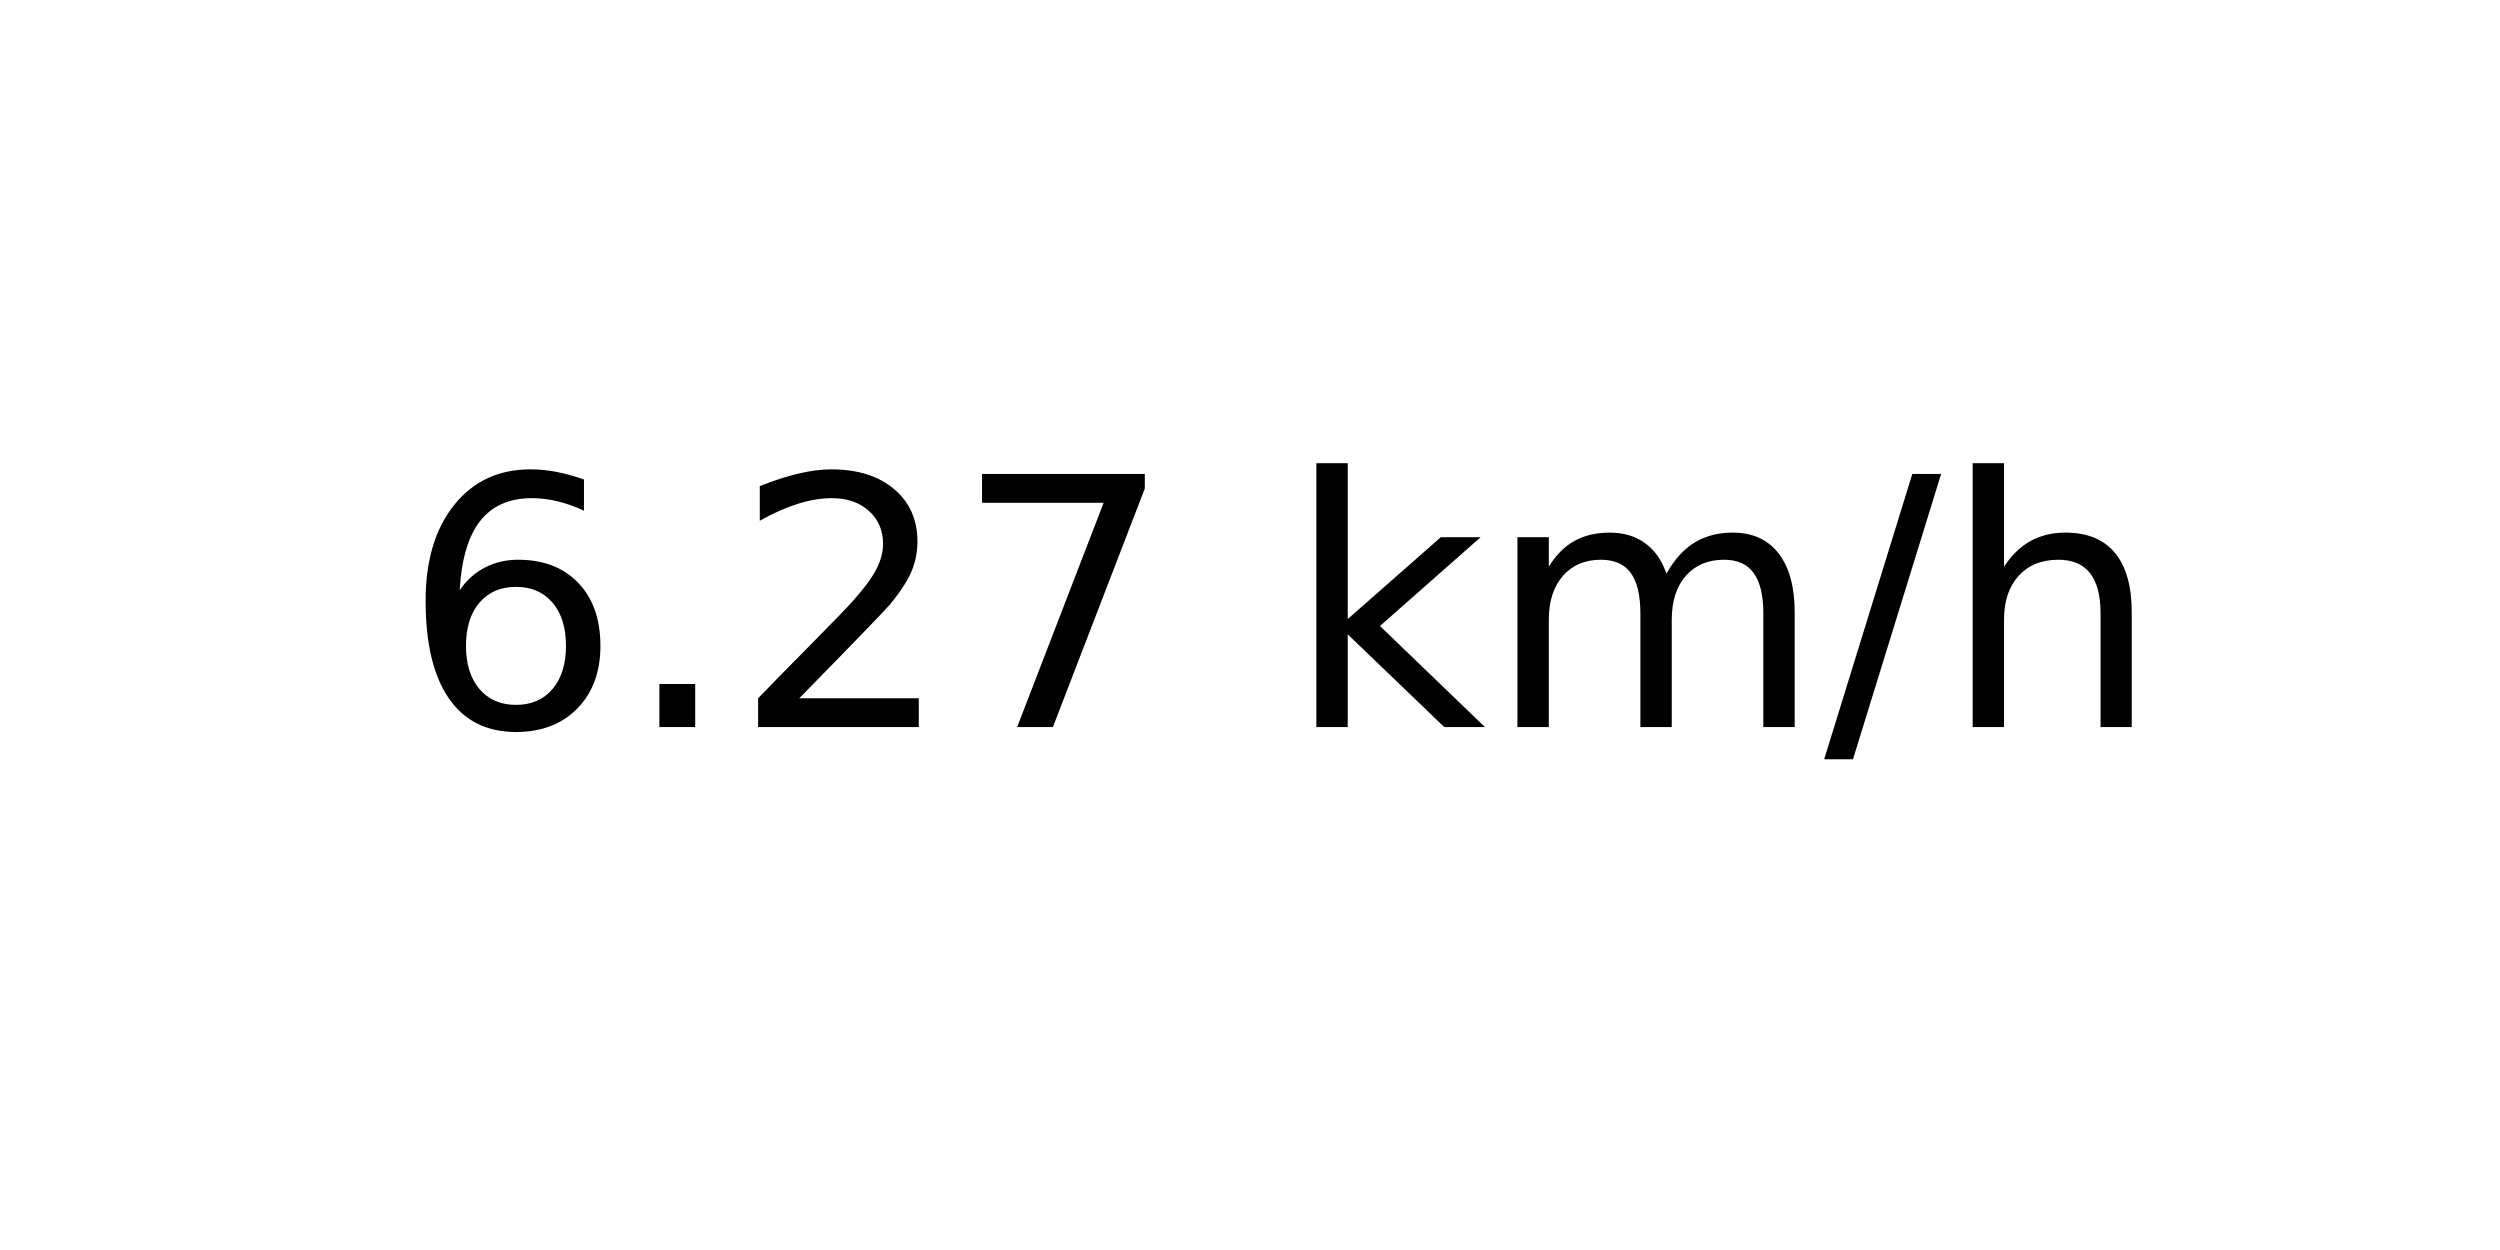
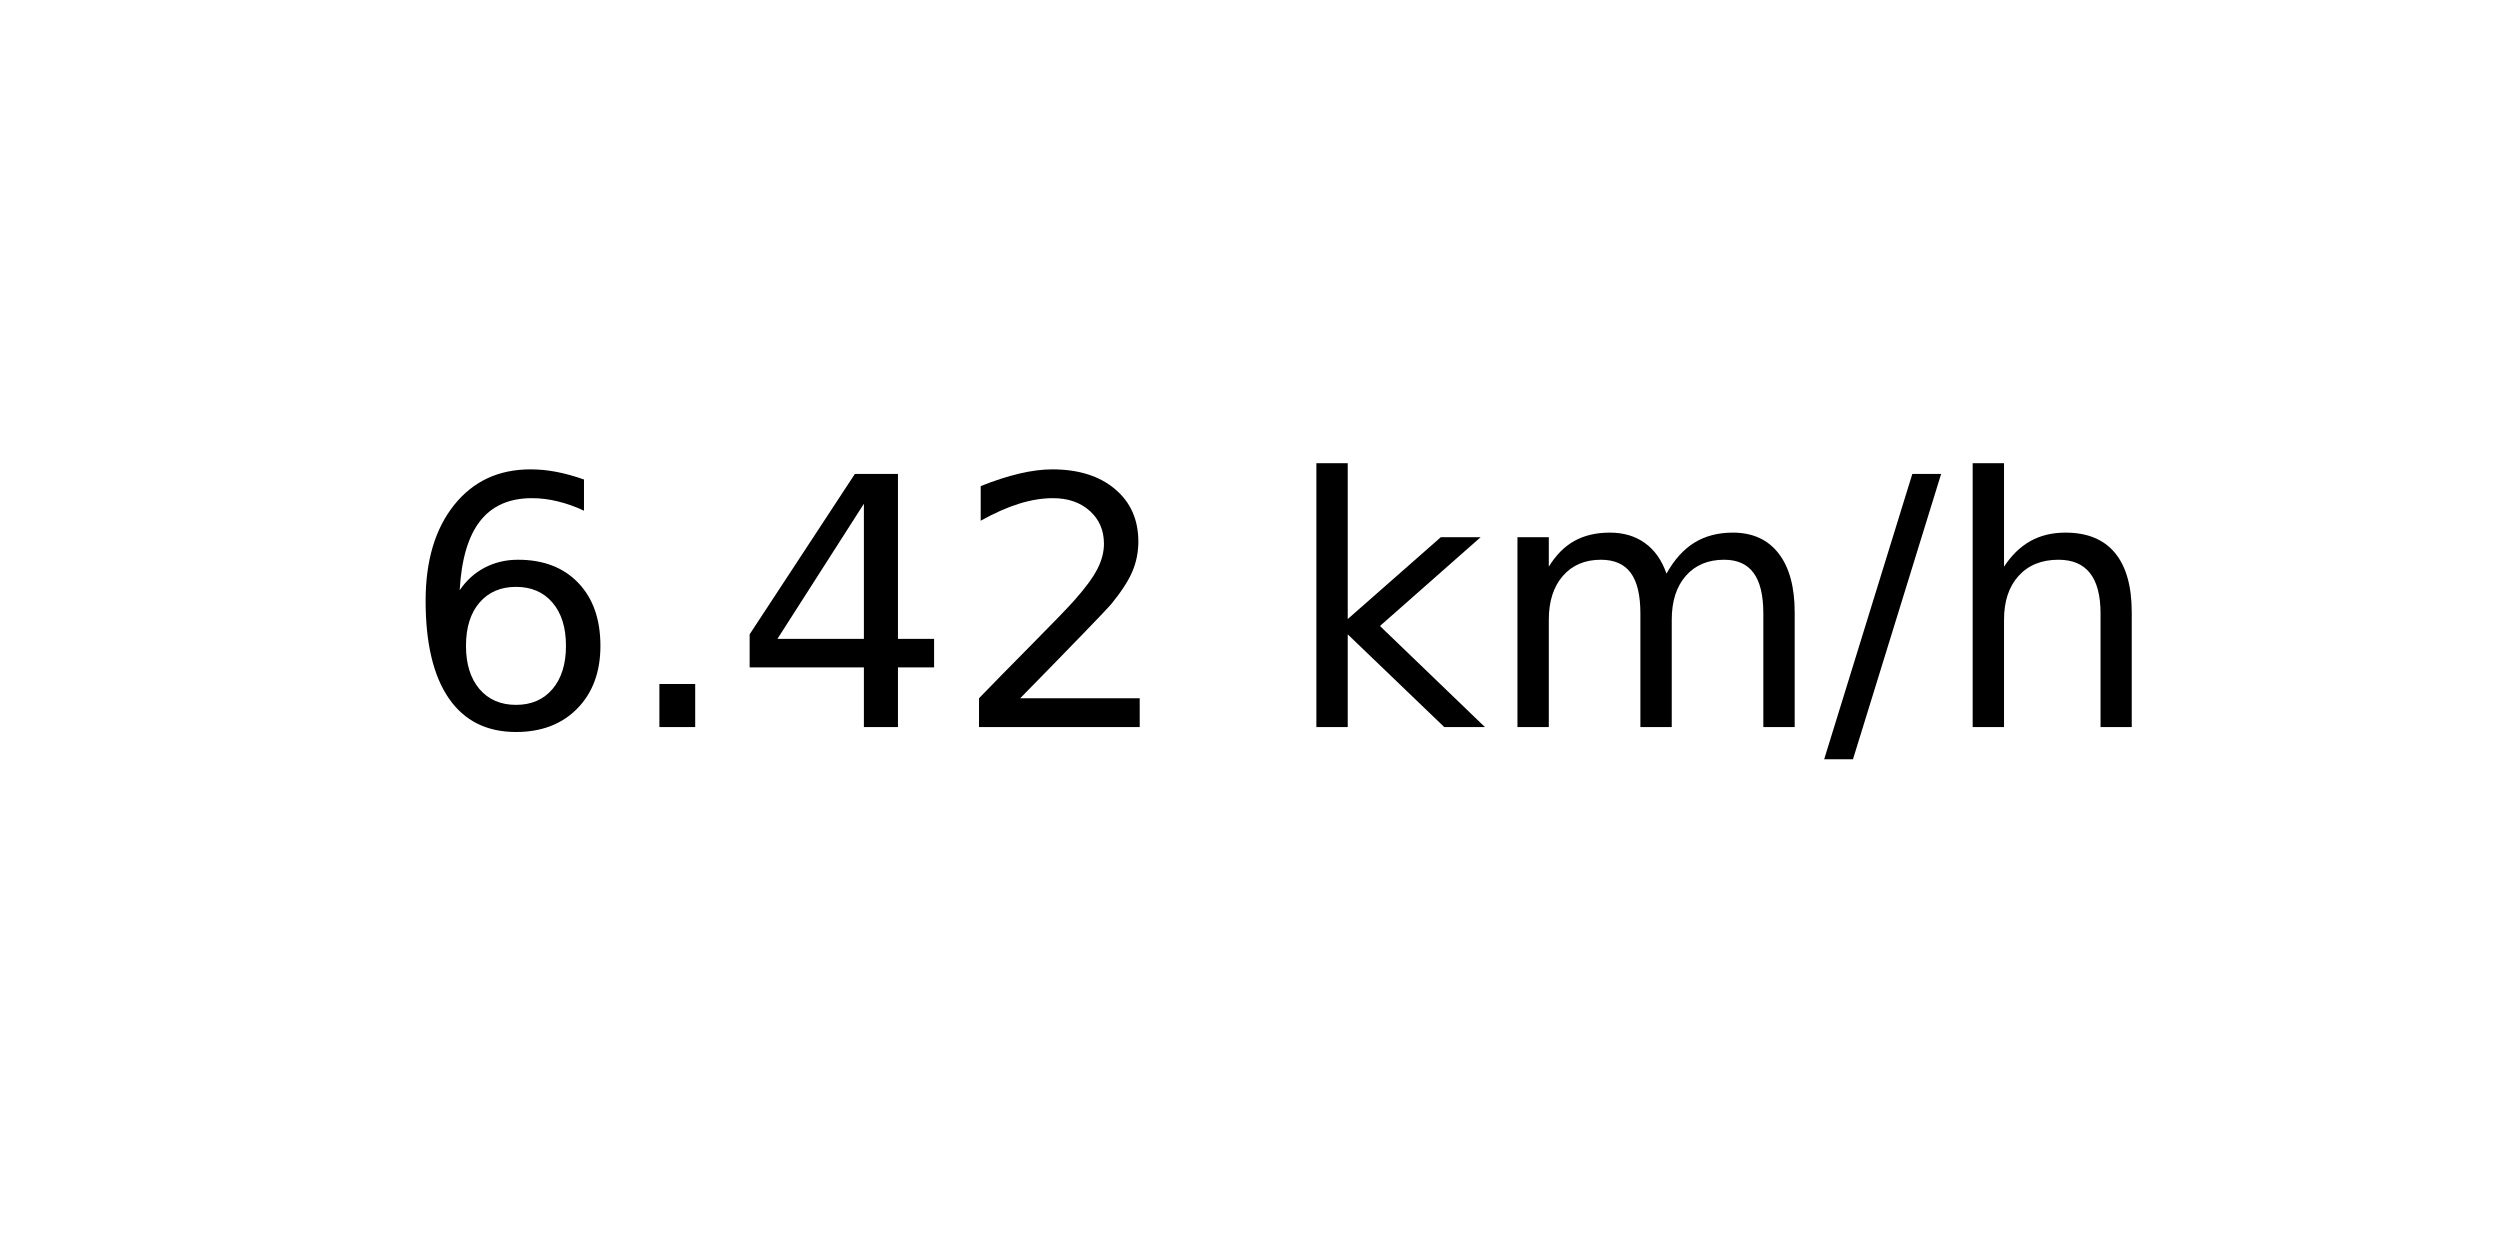
<svg xmlns="http://www.w3.org/2000/svg" xmlns:xlink="http://www.w3.org/1999/xlink" width="72pt" height="36pt" viewBox="0 0 72 36" version="1.1">
  <defs>
    <style type="text/css">*{stroke-linejoin: round; stroke-linecap: butt}</style>
  </defs>
  <g id="figure_1">
    <g id="axes_1">
      <g id="text_1">
        <g transform="translate(11.55937 20.93937) scale(0.1 -0.1)">
          <defs>
            <path id="DejaVuSans-36" d="M 2113 2584  Q 1688 2584 1439 2293  Q 1191 2003 1191 1497  Q 1191 994 1439 701  Q 1688 409 2113 409  Q 2538 409 2786 701  Q 3034 994 3034 1497  Q 3034 2003 2786 2293  Q 2538 2584 2113 2584  z M 3366 4563  L 3366 3988  Q 3128 4100 2886 4159  Q 2644 4219 2406 4219  Q 1781 4219 1451 3797  Q 1122 3375 1075 2522  Q 1259 2794 1537 2939  Q 1816 3084 2150 3084  Q 2853 3084 3261 2657  Q 3669 2231 3669 1497  Q 3669 778 3244 343  Q 2819 -91 2113 -91  Q 1303 -91 875 529  Q 447 1150 447 2328  Q 447 3434 972 4092  Q 1497 4750 2381 4750  Q 2619 4750 2861 4703  Q 3103 4656 3366 4563  z " transform="scale(0.015625)" />
            <path id="DejaVuSans-2e" d="M 684 794  L 1344 794  L 1344 0  L 684 0  L 684 794  z " transform="scale(0.015625)" />
+             <path id="DejaVuSans-34" d="M 2419 4116  L 825 1625  L 2419 1625  L 2419 4116  z M 2253 4666  L 3047 4666  L 3047 1625  L 3713 1625  L 3713 1100  L 3047 1100  L 3047 0  L 2419 0  L 2419 1100  L 313 1100  L 313 1709  L 2253 4666  z " transform="scale(0.015625)" />
            <path id="DejaVuSans-32" d="M 1228 531  L 3431 531  L 3431 0  L 469 0  L 469 531  Q 828 903 1448 1529  Q 2069 2156 2228 2338  Q 2531 2678 2651 2914  Q 2772 3150 2772 3378  Q 2772 3750 2511 3984  Q 2250 4219 1831 4219  Q 1534 4219 1204 4116  Q 875 4013 500 3803  L 500 4441  Q 881 4594 1212 4672  Q 1544 4750 1819 4750  Q 2544 4750 2975 4387  Q 3406 4025 3406 3419  Q 3406 3131 3298 2873  Q 3191 2616 2906 2266  Q 2828 2175 2409 1742  Q 1991 1309 1228 531  z " transform="scale(0.015625)" />
-             <path id="DejaVuSans-37" d="M 525 4666  L 3525 4666  L 3525 4397  L 1831 0  L 1172 0  L 2766 4134  L 525 4134  L 525 4666  z " transform="scale(0.015625)" />
            <path id="DejaVuSans-20" transform="scale(0.015625)" />
            <path id="DejaVuSans-6b" d="M 581 4863  L 1159 4863  L 1159 1991  L 2875 3500  L 3609 3500  L 1753 1863  L 3688 0  L 2938 0  L 1159 1709  L 1159 0  L 581 0  L 581 4863  z " transform="scale(0.015625)" />
            <path id="DejaVuSans-6d" d="M 3328 2828  Q 3544 3216 3844 3400  Q 4144 3584 4550 3584  Q 5097 3584 5394 3201  Q 5691 2819 5691 2113  L 5691 0  L 5113 0  L 5113 2094  Q 5113 2597 4934 2840  Q 4756 3084 4391 3084  Q 3944 3084 3684 2787  Q 3425 2491 3425 1978  L 3425 0  L 2847 0  L 2847 2094  Q 2847 2600 2669 2842  Q 2491 3084 2119 3084  Q 1678 3084 1418 2786  Q 1159 2488 1159 1978  L 1159 0  L 581 0  L 581 3500  L 1159 3500  L 1159 2956  Q 1356 3278 1631 3431  Q 1906 3584 2284 3584  Q 2666 3584 2933 3390  Q 3200 3197 3328 2828  z " transform="scale(0.015625)" />
            <path id="DejaVuSans-2f" d="M 1625 4666  L 2156 4666  L 531 -594  L 0 -594  L 1625 4666  z " transform="scale(0.015625)" />
            <path id="DejaVuSans-68" d="M 3513 2113  L 3513 0  L 2938 0  L 2938 2094  Q 2938 2591 2744 2837  Q 2550 3084 2163 3084  Q 1697 3084 1428 2787  Q 1159 2491 1159 1978  L 1159 0  L 581 0  L 581 4863  L 1159 4863  L 1159 2956  Q 1366 3272 1645 3428  Q 1925 3584 2291 3584  Q 2894 3584 3203 3211  Q 3513 2838 3513 2113  z " transform="scale(0.015625)" />
          </defs>
          <use xlink:href="#DejaVuSans-36" />
          <use xlink:href="#DejaVuSans-2e" x="63.623" />
-           <use xlink:href="#DejaVuSans-32" x="95.41" />
-           <use xlink:href="#DejaVuSans-37" x="159.033" />
+           <use xlink:href="#DejaVuSans-34" x="95.41" />
+           <use xlink:href="#DejaVuSans-32" x="159.033" />
          <use xlink:href="#DejaVuSans-20" x="222.656" />
          <use xlink:href="#DejaVuSans-6b" x="254.443" />
          <use xlink:href="#DejaVuSans-6d" x="312.354" />
          <use xlink:href="#DejaVuSans-2f" x="409.766" />
          <use xlink:href="#DejaVuSans-68" x="443.457" />
        </g>
      </g>
    </g>
  </g>
</svg>
